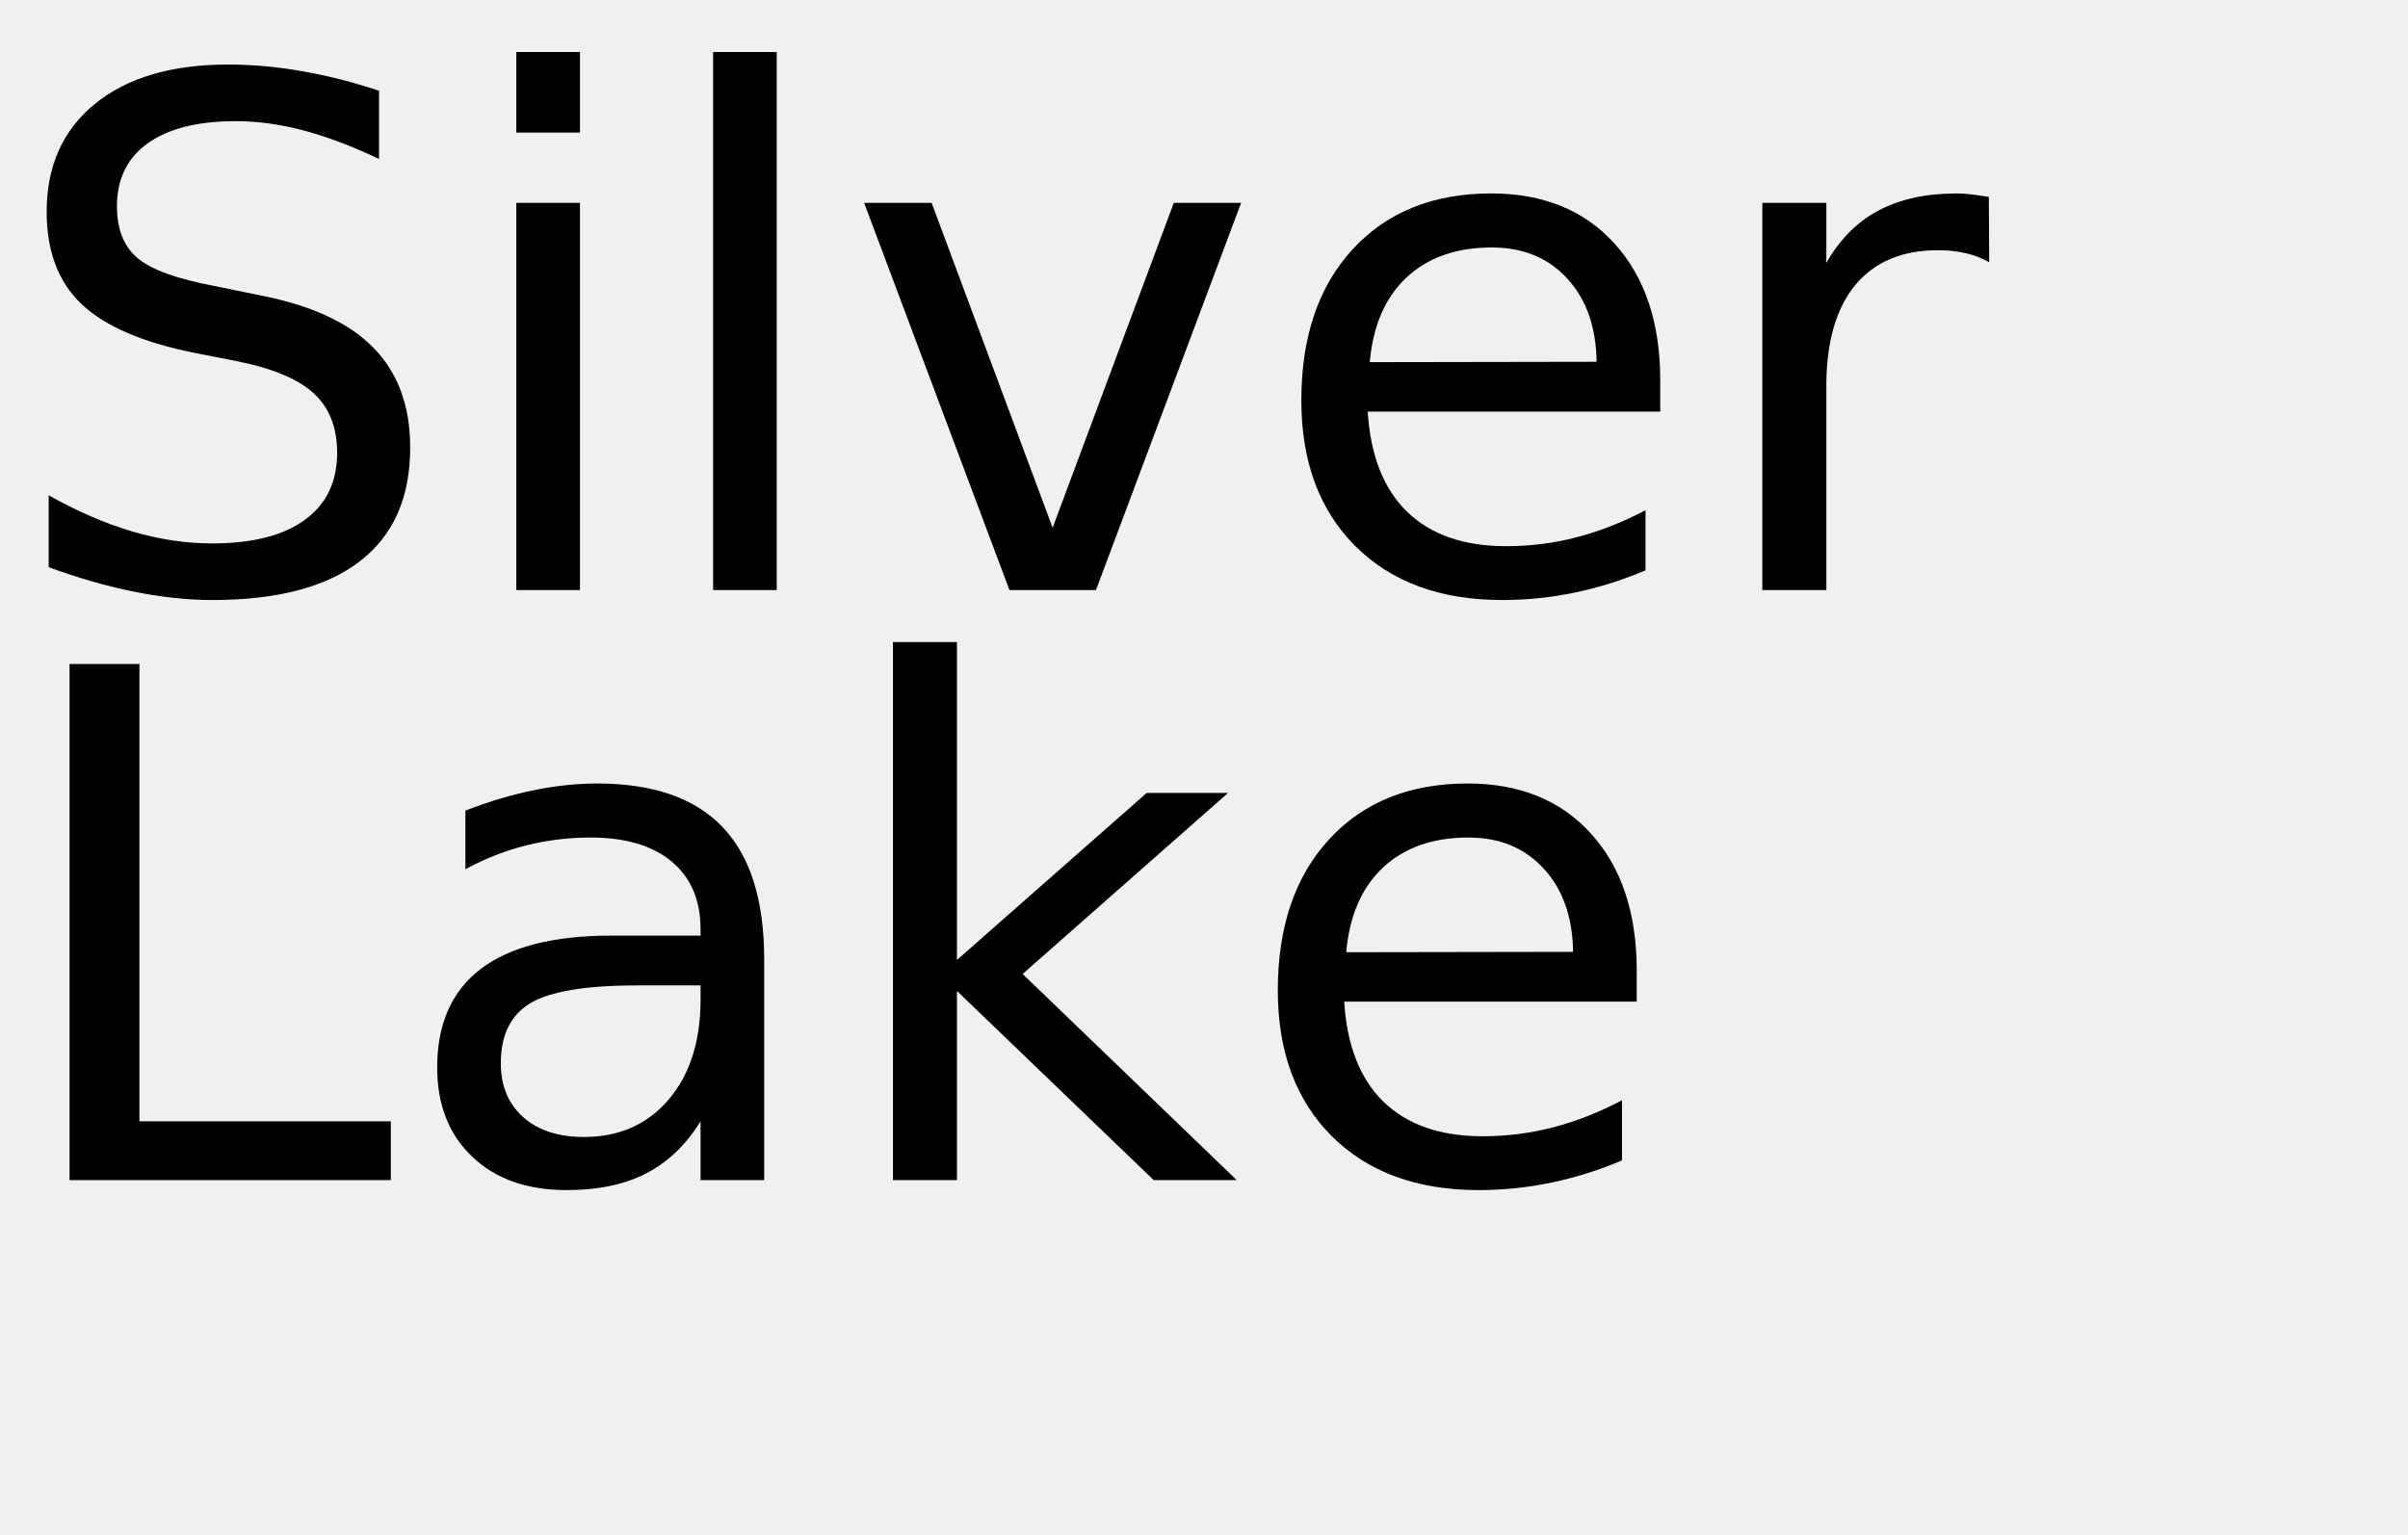
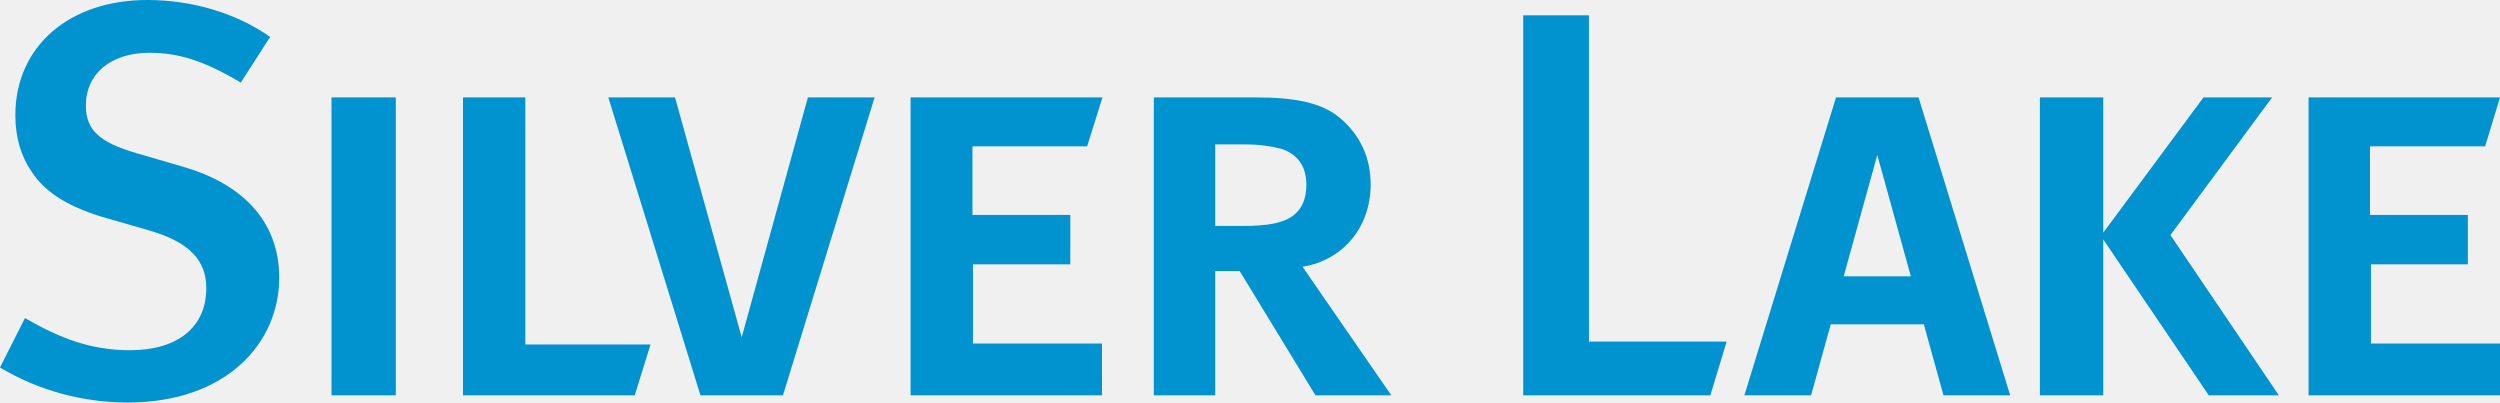
- <svg xmlns="http://www.w3.org/2000/svg" xmlns:xlink="http://www.w3.org/1999/xlink" width="204" height="130" viewBox="0 0 204 130">
-   <defs>
-     <g>
-       <g id="glyph-0-0">
-         <path d="M 32.109 -42.312 L 32.109 -36.531 C 29.859 -37.602 27.738 -38.406 25.75 -38.938 C 23.758 -39.469 21.836 -39.734 19.984 -39.734 C 16.754 -39.734 14.266 -39.109 12.516 -37.859 C 10.773 -36.609 9.906 -34.828 9.906 -32.516 C 9.906 -30.586 10.484 -29.129 11.641 -28.141 C 12.805 -27.148 15.008 -26.352 18.25 -25.75 L 21.828 -25.016 C 26.242 -24.18 29.5 -22.703 31.594 -20.578 C 33.695 -18.461 34.75 -15.629 34.75 -12.078 C 34.75 -7.836 33.328 -4.625 30.484 -2.438 C 27.641 -0.25 23.473 0.844 17.984 0.844 C 15.922 0.844 13.719 0.609 11.375 0.141 C 9.039 -0.328 6.625 -1.02 4.125 -1.938 L 4.125 -8.031 C 6.531 -6.676 8.883 -5.656 11.188 -4.969 C 13.5 -4.289 15.766 -3.953 17.984 -3.953 C 21.367 -3.953 23.977 -4.613 25.812 -5.938 C 27.645 -7.27 28.562 -9.164 28.562 -11.625 C 28.562 -13.781 27.898 -15.461 26.578 -16.672 C 25.266 -17.879 23.102 -18.785 20.094 -19.391 L 16.5 -20.094 C 12.082 -20.977 8.883 -22.359 6.906 -24.234 C 4.938 -26.109 3.953 -28.711 3.953 -32.047 C 3.953 -35.922 5.312 -38.969 8.031 -41.188 C 10.758 -43.414 14.52 -44.531 19.312 -44.531 C 21.363 -44.531 23.453 -44.344 25.578 -43.969 C 27.703 -43.602 29.879 -43.051 32.109 -42.312 Z M 32.109 -42.312 " />
-       </g>
-       <g id="glyph-0-1">
-         <path d="M 5.656 -32.812 L 11.047 -32.812 L 11.047 0 L 5.656 0 Z M 5.656 -45.594 L 11.047 -45.594 L 11.047 -38.766 L 5.656 -38.766 Z M 5.656 -45.594 " />
-       </g>
-       <g id="glyph-0-2">
-         <path d="M 5.656 -45.594 L 11.047 -45.594 L 11.047 0 L 5.656 0 Z M 5.656 -45.594 " />
-       </g>
-       <g id="glyph-0-3">
-         <path d="M 1.781 -32.812 L 7.5 -32.812 L 17.75 -5.281 L 28.016 -32.812 L 33.719 -32.812 L 21.422 0 L 14.094 0 Z M 1.781 -32.812 " />
-       </g>
-       <g id="glyph-0-4">
-         <path d="M 33.719 -17.75 L 33.719 -15.125 L 8.938 -15.125 C 9.164 -11.406 10.281 -8.57 12.281 -6.625 C 14.289 -4.688 17.082 -3.719 20.656 -3.719 C 22.727 -3.719 24.734 -3.973 26.672 -4.484 C 28.617 -4.992 30.551 -5.754 32.469 -6.766 L 32.469 -1.672 C 30.531 -0.848 28.547 -0.223 26.516 0.203 C 24.484 0.629 22.422 0.844 20.328 0.844 C 15.098 0.844 10.953 -0.676 7.891 -3.719 C 4.836 -6.77 3.312 -10.891 3.312 -16.078 C 3.312 -21.453 4.758 -25.719 7.656 -28.875 C 10.562 -32.031 14.473 -33.609 19.391 -33.609 C 23.805 -33.609 27.297 -32.188 29.859 -29.344 C 32.43 -26.5 33.719 -22.633 33.719 -17.75 Z M 28.328 -19.344 C 28.285 -22.289 27.457 -24.641 25.844 -26.391 C 24.238 -28.148 22.109 -29.031 19.453 -29.031 C 16.441 -29.031 14.031 -28.18 12.219 -26.484 C 10.414 -24.785 9.379 -22.395 9.109 -19.312 Z M 28.328 -19.344 " />
-       </g>
-       <g id="glyph-0-5">
-         <path d="M 24.672 -27.781 C 24.066 -28.125 23.406 -28.379 22.688 -28.547 C 21.977 -28.711 21.191 -28.797 20.328 -28.797 C 17.285 -28.797 14.945 -27.805 13.312 -25.828 C 11.688 -23.848 10.875 -21 10.875 -17.281 L 10.875 0 L 5.453 0 L 5.453 -32.812 L 10.875 -32.812 L 10.875 -27.719 C 12 -29.707 13.469 -31.188 15.281 -32.156 C 17.102 -33.125 19.316 -33.609 21.922 -33.609 C 22.285 -33.609 22.691 -33.582 23.141 -33.531 C 23.586 -33.477 24.086 -33.406 24.641 -33.312 Z M 24.672 -27.781 " />
-       </g>
-       <g id="glyph-0-6">
-         <path d="M 5.891 -43.734 L 11.812 -43.734 L 11.812 -4.984 L 33.109 -4.984 L 33.109 0 L 5.891 0 Z M 5.891 -43.734 " />
-       </g>
-       <g id="glyph-0-7">
-         <path d="M 20.562 -16.5 C 16.207 -16.5 13.191 -16 11.516 -15 C 9.836 -14 9 -12.301 9 -9.906 C 9 -7.988 9.629 -6.469 10.891 -5.344 C 12.148 -4.219 13.863 -3.656 16.031 -3.656 C 19.02 -3.656 21.414 -4.711 23.219 -6.828 C 25.02 -8.953 25.922 -11.773 25.922 -15.297 L 25.922 -16.5 Z M 31.312 -18.719 L 31.312 0 L 25.922 0 L 25.922 -4.984 C 24.691 -2.992 23.16 -1.523 21.328 -0.578 C 19.492 0.367 17.25 0.844 14.594 0.844 C 11.227 0.844 8.555 -0.098 6.578 -1.984 C 4.598 -3.867 3.609 -6.391 3.609 -9.547 C 3.609 -13.242 4.844 -16.031 7.312 -17.906 C 9.781 -19.781 13.469 -20.719 18.375 -20.719 L 25.922 -20.719 L 25.922 -21.234 C 25.922 -23.723 25.102 -25.645 23.469 -27 C 21.844 -28.352 19.555 -29.031 16.609 -29.031 C 14.734 -29.031 12.906 -28.805 11.125 -28.359 C 9.352 -27.91 7.645 -27.238 6 -26.344 L 6 -31.312 C 7.977 -32.082 9.895 -32.656 11.75 -33.031 C 13.602 -33.414 15.41 -33.609 17.172 -33.609 C 21.91 -33.609 25.453 -32.375 27.797 -29.906 C 30.141 -27.445 31.312 -23.719 31.312 -18.719 Z M 31.312 -18.719 " />
-       </g>
-       <g id="glyph-0-8">
-         <path d="M 5.453 -45.594 L 10.875 -45.594 L 10.875 -18.656 L 26.953 -32.812 L 33.844 -32.812 L 16.438 -17.469 L 34.578 0 L 27.547 0 L 10.875 -16.031 L 10.875 0 L 5.453 0 Z M 5.453 -45.594 " />
-       </g>
-     </g>
-   </defs>
-   <g fill="rgb(0%, 0%, 0%)" fill-opacity="1">
-     <use xlink:href="#glyph-0-0" x="0" y="50" />
-     <use xlink:href="#glyph-0-1" x="38.086" y="50" />
-     <use xlink:href="#glyph-0-2" x="54.756" y="50" />
-     <use xlink:href="#glyph-0-3" x="71.426" y="50" />
-     <use xlink:href="#glyph-0-4" x="106.934" y="50" />
-     <use xlink:href="#glyph-0-5" x="143.848" y="50" />
-   </g>
-   <g fill="rgb(0%, 0%, 0%)" fill-opacity="1">
-     <use xlink:href="#glyph-0-6" x="0" y="100" />
-     <use xlink:href="#glyph-0-7" x="33.428" y="100" />
-     <use xlink:href="#glyph-0-8" x="70.195" y="100" />
-     <use xlink:href="#glyph-0-4" x="104.941" y="100" />
+ <svg xmlns="http://www.w3.org/2000/svg" version="1.1" id="Layer_1" x="0px" y="0px" viewBox="0 0 521.1 83.9" style="enable-background:new 0 0 521.1 83.9;" xml:space="preserve">
+   <style type="text/css">
+ 	.st0{fill:#FFFFFF;}
+ 	.st1{opacity:0.5;}
+ 	.st2{fill:#111921;}
+ 	.st3{fill:#5F6062;}
+ 	.st4{fill:#0093D0;}
+ 	.st5{opacity:0.3;}
+ </style>
+   <g>
+     <path class="st4" d="M405.1,82.4H419l-19.1-62.1h-17.2l-19.1,62.1h13.9l4.1-14.8H401L405.1,82.4z M384.3,57.6l7-25.3l7,25.3H384.3z   " />
+     <path class="st4" d="M58.2,57.9c0-12.2-8.2-19.7-19.9-23.1L28.7,32c-8-2.3-10.8-4.9-10.8-10c0-6.7,5.3-11,13.2-11   c6.4,0,11.6,1.8,19.1,6.2l6.1-9.5C49.2,2.7,40,0,30.7,0C14.4,0,3.2,9.7,3.2,24c0,4.7,1.2,8.6,3.4,11.8c3,4.6,8.3,7.6,15.7,9.7   l8.7,2.5C39.3,50.4,43,54.1,43,60.1C43,68.2,37,73,27.1,73c-8.2,0-14.6-2.5-21.9-6.7L0,76.6c8,4.8,17.3,7.3,26.6,7.3   C47.3,83.9,58.2,71.4,58.2,57.9z" />
+     <rect x="69.1" y="20.3" class="st4" width="13.4" height="62.1" />
+     <polygon class="st4" points="135.6,71.8 109.5,71.8 109.5,20.3 96.5,20.3 96.5,82.4 132.3,82.4  " />
+     <polygon class="st4" points="359.9,71.2 331.2,71.2 331.2,3.2 317.5,3.2 317.5,82.4 356.5,82.4  " />
+     <polygon class="st4" points="475,82.4 452.4,49 473.6,20.3 459.3,20.3 438.4,48.5 438.4,20.3 425.2,20.3 425.2,82.4 438.4,82.4    438.4,49.9 460.4,82.4  " />
+     <polygon class="st4" points="521.1,82.4 521.1,71.6 494.2,71.6 494.2,55.1 514.4,55.1 514.4,44.8 494,44.8 494,30.5 518,30.5    521.1,20.3 481.2,20.3 481.2,82.4  " />
+     <polygon class="st4" points="229.7,82.4 229.7,71.6 202.8,71.6 202.8,55.1 223.1,55.1 223.1,44.8 202.7,44.8 202.7,30.5    226.6,30.5 229.8,20.3 189.8,20.3 189.8,82.4  " />
+     <path class="st4" d="M271.5,55.6c8.2-1.3,14.2-8,14.2-17.2c0-5.5-2.2-10.3-6.4-13.8c-3.9-3.3-9.6-4.3-17.8-4.3h-21v62.1h12.8V56.5   h5.1l15.8,25.9H290L271.5,55.6z M253.3,47.2V30.1h6.2c3.2,0,5.5,0.4,7.5,0.9c3.5,1.1,5.3,3.7,5.3,7.5c0,2.9-0.9,5-2.7,6.4   c-2.1,1.6-5.3,2.2-10.7,2.2H253.3z" />
+     <polygon class="st4" points="168.4,20.3 154.6,70.3 140.7,20.3 126.8,20.3 146,82.4 163.2,82.4 182.3,20.3  " />
  </g>
</svg>
